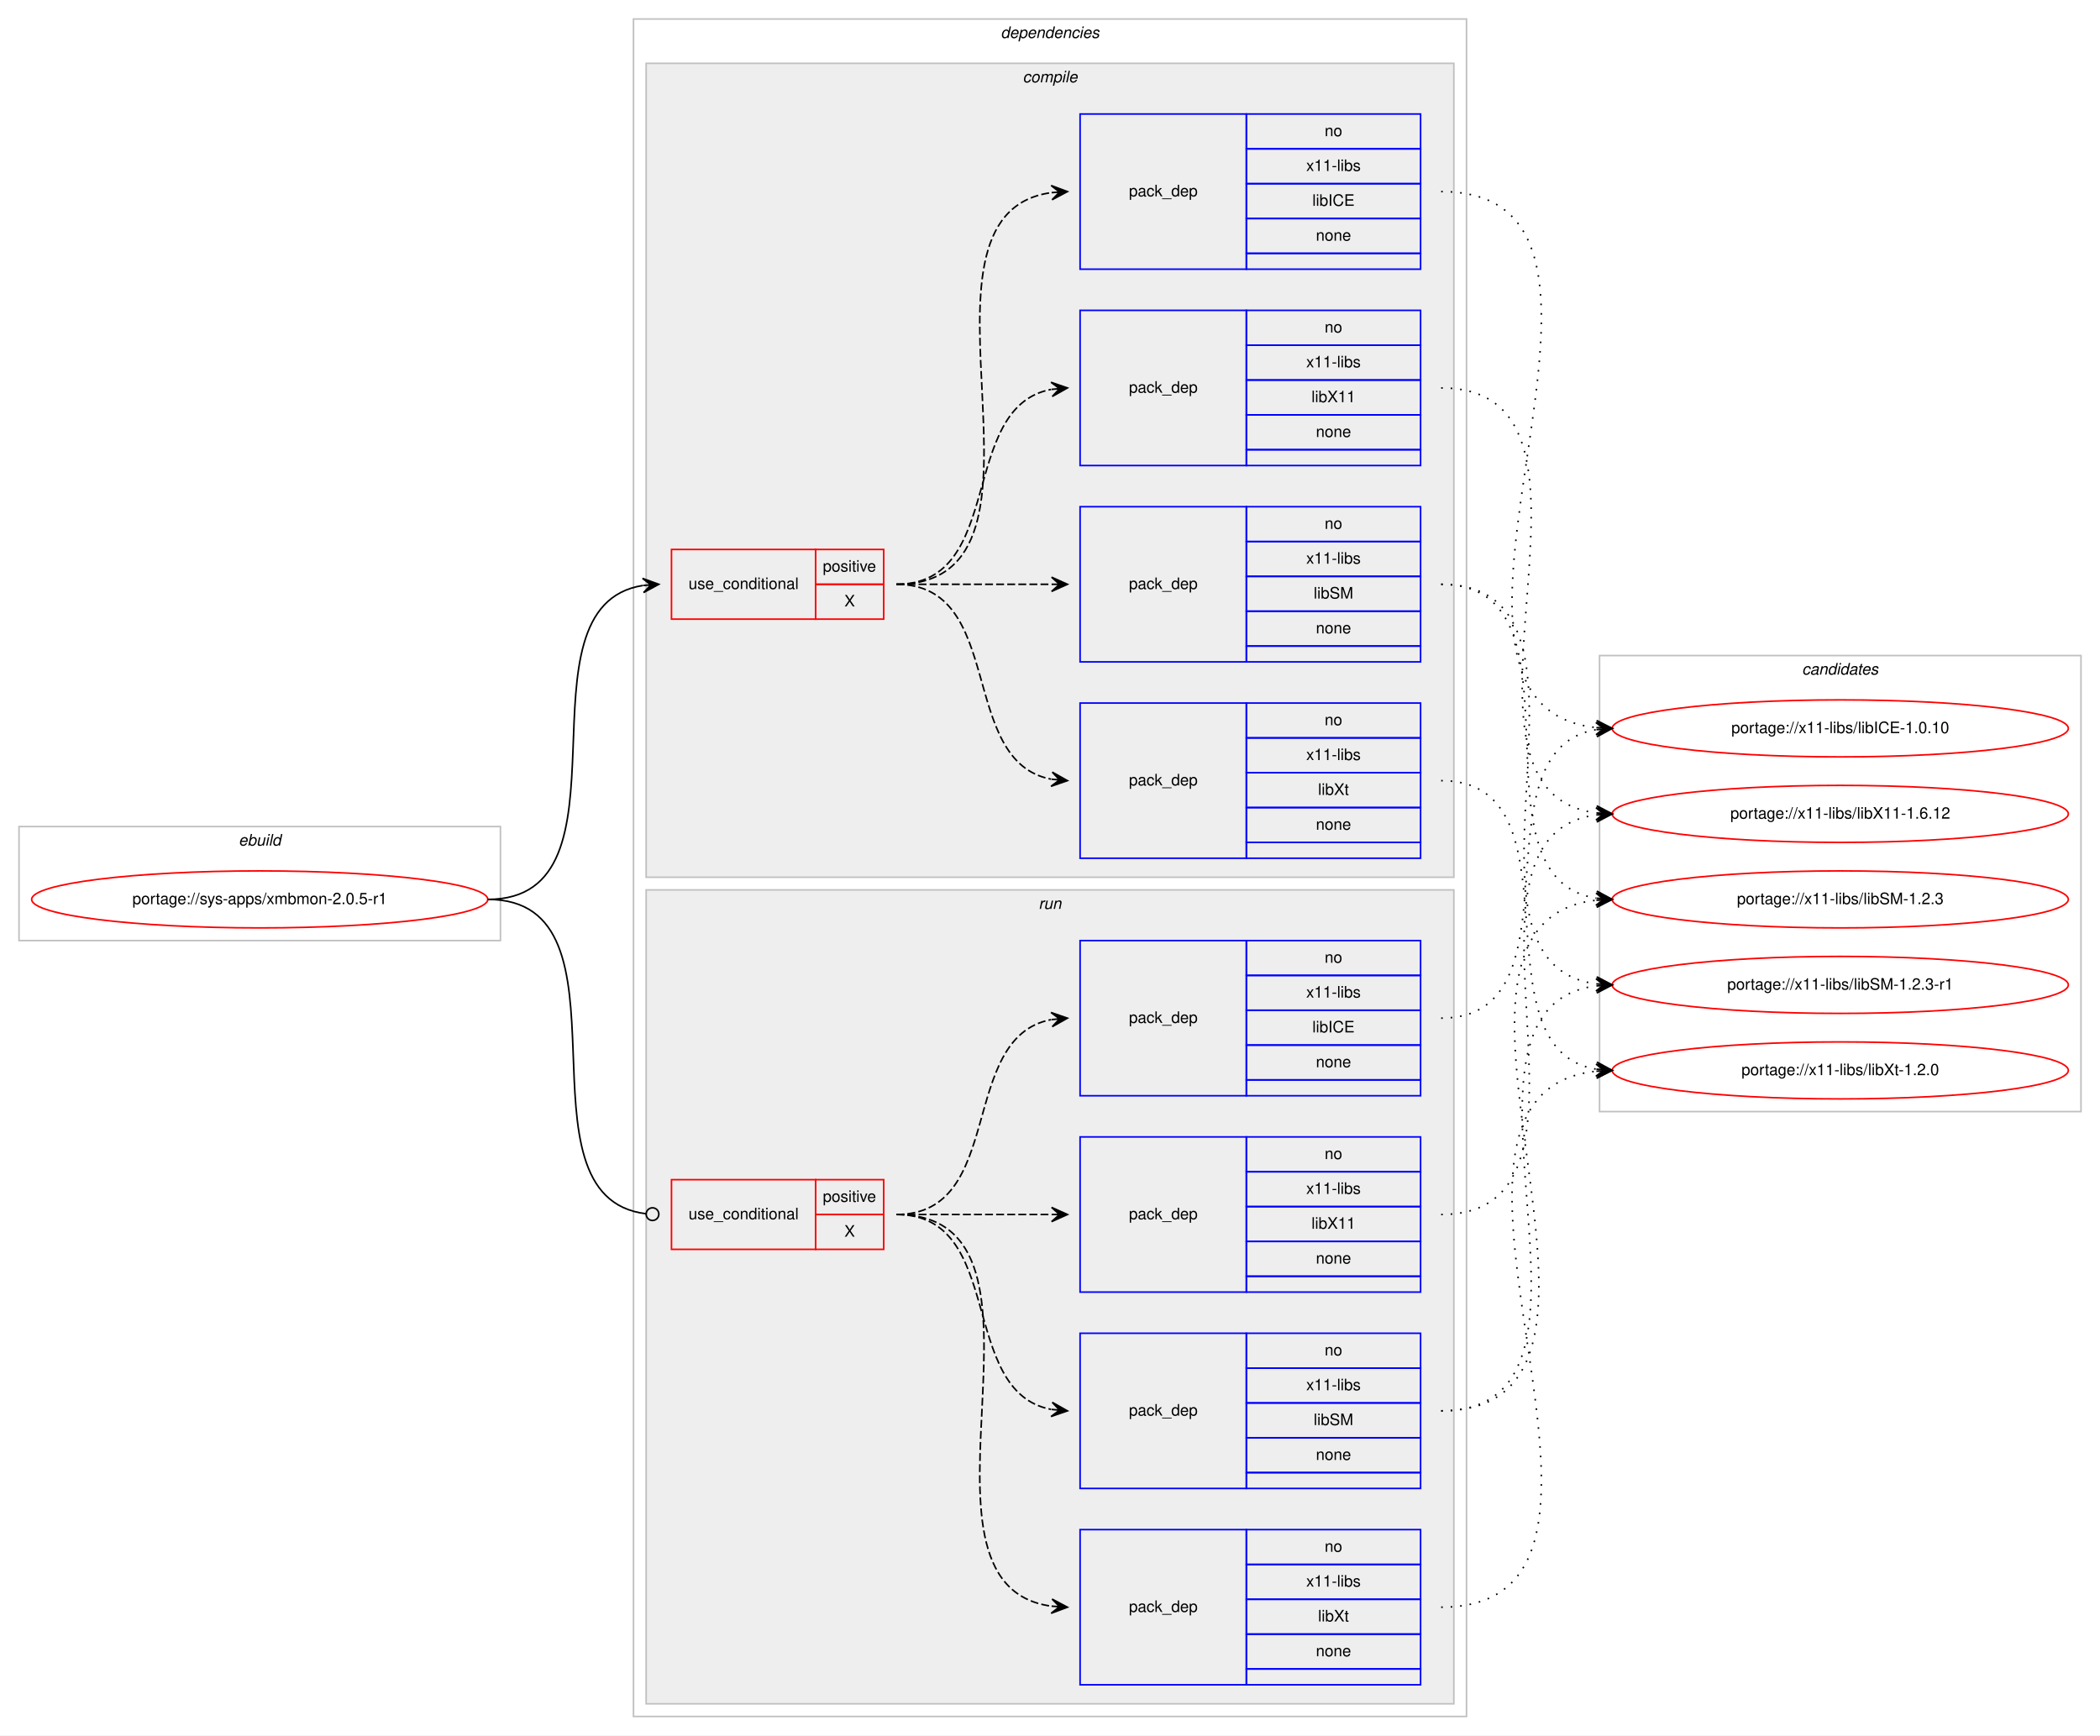
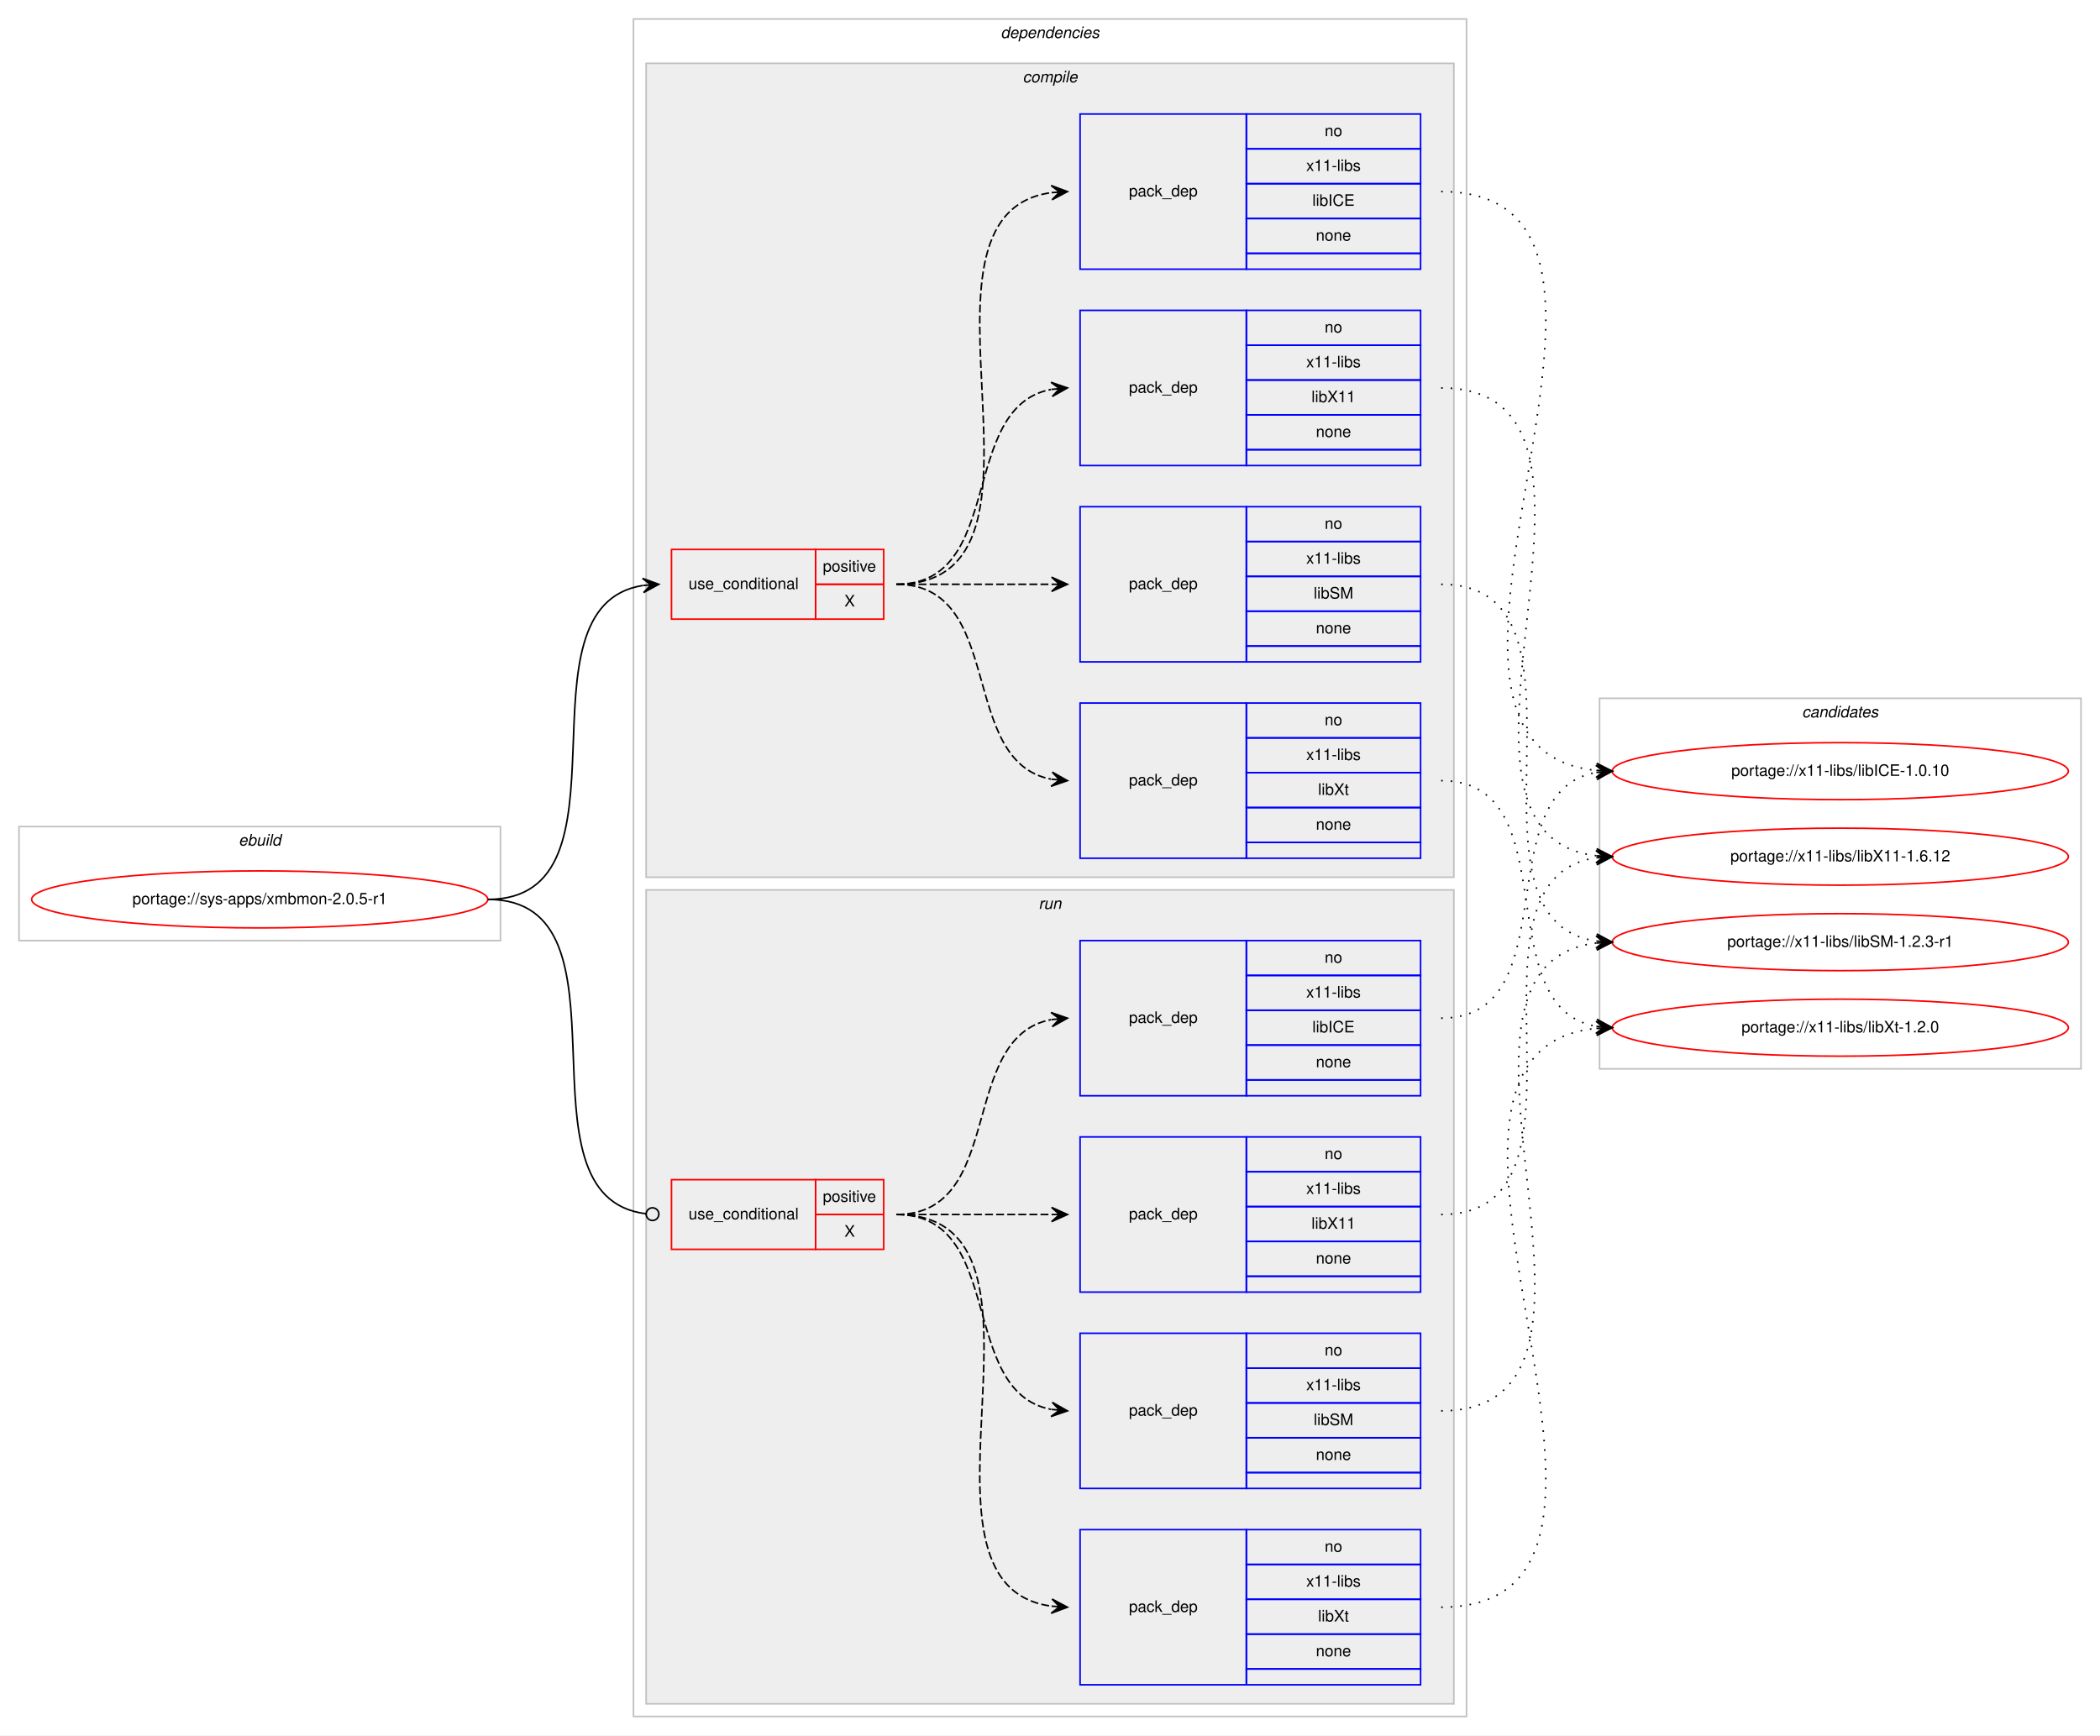
<svg xmlns="http://www.w3.org/2000/svg" xmlns:xlink="http://www.w3.org/1999/xlink" width="1326pt" height="1096pt" viewBox="0.00 0.00 1326.00 1096.00">
  <g id="graph0" class="graph" transform="scale(1 1) rotate(0) translate(4 1092)">
    <polygon fill="#ffffff" stroke="transparent" points="-4,4 -4,-1092 1322,-1092 1322,4 -4,4" />
    <g id="clust1" class="cluster">
      <polygon fill="none" stroke="#c0c0c0" points="8,-498 8,-570 312,-570 312,-498 8,-498" />
      <text text-anchor="start" x="146.663" y="-558" font-family="Helvetica,sans-Serif" font-style="italic" font-size="10.00" fill="#000000">ebuild</text>
    </g>
    <g id="clust2" class="cluster">
      <polygon fill="none" stroke="#c0c0c0" points="396,-8 396,-1080 922,-1080 922,-8 396,-8" />
      <text text-anchor="start" x="627.875" y="-1068" font-family="Helvetica,sans-Serif" font-style="italic" font-size="10.00" fill="#000000">dependencies</text>
    </g>
    <g id="clust3" class="cluster">
      <polygon fill="#eeeeee" stroke="#c0c0c0" points="404,-538 404,-1052 914,-1052 914,-538 404,-538" />
      <text text-anchor="start" x="641.778" y="-1040" font-family="Helvetica,sans-Serif" font-style="italic" font-size="10.00" fill="#000000">compile</text>
    </g>
    <g id="clust10" class="cluster">
      <polygon fill="#eeeeee" stroke="#c0c0c0" points="404,-16 404,-530 914,-530 914,-16 404,-16" />
      <text text-anchor="start" x="651.777" y="-518" font-family="Helvetica,sans-Serif" font-style="italic" font-size="10.00" fill="#000000">run</text>
    </g>
    <g id="clust16" class="cluster">
-       <polygon fill="none" stroke="#c0c0c0" points="1006,-390 1006,-678 1310,-678 1310,-390 1006,-390" />
-       <text text-anchor="start" x="1133.824" y="-666" font-family="Helvetica,sans-Serif" font-style="italic" font-size="10.00" fill="#000000">candidates</text>
+       <polygon fill="none" stroke="#c0c0c0" points="1006,-417 1006,-651 1310,-651 1310,-417 1006,-417" />
+       <text text-anchor="start" x="1133.824" y="-639" font-family="Helvetica,sans-Serif" font-style="italic" font-size="10.00" fill="#000000">candidates</text>
    </g>
    <g id="node1" class="node">
      <g id="a_node1">
        <a xlink:href="../sys-apps/xmbmon-2.0.5-r1.svg" xlink:title="portage://sys-apps/xmbmon-2.0.5-r1">
          <ellipse fill="none" stroke="#ff0000" cx="160" cy="-524" rx="144" ry="18" />
          <text text-anchor="middle" x="160" y="-521" font-family="Helvetica,sans-Serif" font-size="10.00" fill="#000000">portage://sys-apps/xmbmon-2.0.5-r1</text>
        </a>
      </g>
    </g>
    <g id="node2" class="node">
      <polygon fill="none" stroke="#ff0000" points="420,-701 420,-745 511,-745 511,-701 420,-701" />
      <text text-anchor="start" x="430.767" y="-720" font-family="Helvetica,sans-Serif" font-size="10.00" fill="#000000">use_conditional</text>
      <polygon fill="none" stroke="#ff0000" points="511,-723 511,-745 554,-745 554,-723 511,-723" />
      <text text-anchor="start" x="515.553" y="-731" font-family="Helvetica,sans-Serif" font-size="10.00" fill="#000000">positive</text>
      <polygon fill="none" stroke="#ff0000" points="511,-701 511,-723 554,-723 554,-701 511,-701" />
      <text text-anchor="start" x="529.165" y="-709" font-family="Helvetica,sans-Serif" font-size="10.00" fill="#000000">X</text>
    </g>
    <g id="edge5" class="edge">
      <path fill="none" stroke="#000000" d="M304,-524C400.994,-524 317.856,-708.879 401.833,-722.239" />
      <polygon fill="#000000" stroke="#000000" points="412,-723 401.692,-726.741 407.014,-722.627 402.028,-722.254 402.028,-722.254 402.028,-722.254 407.014,-722.627 402.364,-717.766 412,-723 412,-723" />
    </g>
    <g id="node7" class="node">
      <polygon fill="none" stroke="#ff0000" points="420,-303 420,-347 511,-347 511,-303 420,-303" />
      <text text-anchor="start" x="430.767" y="-322" font-family="Helvetica,sans-Serif" font-size="10.00" fill="#000000">use_conditional</text>
      <polygon fill="none" stroke="#ff0000" points="511,-325 511,-347 554,-347 554,-325 511,-325" />
      <text text-anchor="start" x="515.553" y="-333" font-family="Helvetica,sans-Serif" font-size="10.00" fill="#000000">positive</text>
      <polygon fill="none" stroke="#ff0000" points="511,-303 511,-325 554,-325 554,-303 511,-303" />
      <text text-anchor="start" x="529.165" y="-311" font-family="Helvetica,sans-Serif" font-size="10.00" fill="#000000">X</text>
    </g>
    <g id="edge10" class="edge">
      <path fill="none" stroke="#000000" d="M304,-524C401.78,-524 316.497,-336.112 403.908,-325.47" />
      <ellipse fill="none" stroke="#000000" cx="408.007" cy="-325.232" rx="4" ry="4" />
    </g>
    <g id="node3" class="node">
      <polygon fill="none" stroke="#0000ff" points="678,-550 678,-648 783,-648 783,-550 678,-550" />
      <text text-anchor="start" x="708.823" y="-596" font-family="Helvetica,sans-Serif" font-size="10.00" fill="#000000">pack_dep</text>
      <polygon fill="none" stroke="#0000ff" points="783,-626 783,-648 893,-648 893,-626 783,-626" />
      <text text-anchor="start" x="832.441" y="-634" font-family="Helvetica,sans-Serif" font-size="10.00" fill="#000000">no</text>
      <polygon fill="none" stroke="#0000ff" points="783,-604 783,-626 893,-626 893,-604 783,-604" />
      <text text-anchor="start" x="820.778" y="-612" font-family="Helvetica,sans-Serif" font-size="10.00" fill="#000000">x11-libs</text>
      <polygon fill="none" stroke="#0000ff" points="783,-582 783,-604 893,-604 893,-582 783,-582" />
      <text text-anchor="start" x="828.278" y="-590" font-family="Helvetica,sans-Serif" font-size="10.00" fill="#000000">libXt</text>
      <polygon fill="none" stroke="#0000ff" points="783,-560 783,-582 893,-582 893,-560 783,-560" />
      <text text-anchor="start" x="826.882" y="-568" font-family="Helvetica,sans-Serif" font-size="10.00" fill="#000000">none</text>
      <polygon fill="none" stroke="#0000ff" points="783,-550 783,-560 893,-560 893,-550 783,-550" />
    </g>
    <g id="edge1" class="edge">
      <path fill="none" stroke="#000000" stroke-dasharray="5,2" d="M562,-723C631.372,-723 600.506,-611.274 659.698,-599.927" />
      <polygon fill="#000000" stroke="#000000" points="670,-599 660.443,-604.378 665.02,-599.448 660.04,-599.896 660.04,-599.896 660.04,-599.896 665.02,-599.448 659.637,-595.414 670,-599 670,-599" />
    </g>
    <g id="node4" class="node">
      <polygon fill="none" stroke="#0000ff" points="678,-674 678,-772 783,-772 783,-674 678,-674" />
      <text text-anchor="start" x="708.823" y="-720" font-family="Helvetica,sans-Serif" font-size="10.00" fill="#000000">pack_dep</text>
      <polygon fill="none" stroke="#0000ff" points="783,-750 783,-772 893,-772 893,-750 783,-750" />
      <text text-anchor="start" x="832.441" y="-758" font-family="Helvetica,sans-Serif" font-size="10.00" fill="#000000">no</text>
      <polygon fill="none" stroke="#0000ff" points="783,-728 783,-750 893,-750 893,-728 783,-728" />
      <text text-anchor="start" x="820.778" y="-736" font-family="Helvetica,sans-Serif" font-size="10.00" fill="#000000">x11-libs</text>
      <polygon fill="none" stroke="#0000ff" points="783,-706 783,-728 893,-728 893,-706 783,-706" />
      <text text-anchor="start" x="825.503" y="-714" font-family="Helvetica,sans-Serif" font-size="10.00" fill="#000000">libSM</text>
      <polygon fill="none" stroke="#0000ff" points="783,-684 783,-706 893,-706 893,-684 783,-684" />
      <text text-anchor="start" x="826.882" y="-692" font-family="Helvetica,sans-Serif" font-size="10.00" fill="#000000">none</text>
      <polygon fill="none" stroke="#0000ff" points="783,-674 783,-684 893,-684 893,-674 783,-674" />
    </g>
    <g id="edge2" class="edge">
      <path fill="none" stroke="#000000" stroke-dasharray="5,2" d="M562,-723C606.438,-723 620.02,-723 659.878,-723" />
      <polygon fill="#000000" stroke="#000000" points="670,-723 660,-727.5 665,-723 660,-723 660,-723 660,-723 665,-723 660,-718.5 670,-723 670,-723" />
    </g>
    <g id="node5" class="node">
      <polygon fill="none" stroke="#0000ff" points="678,-798 678,-896 783,-896 783,-798 678,-798" />
      <text text-anchor="start" x="708.823" y="-844" font-family="Helvetica,sans-Serif" font-size="10.00" fill="#000000">pack_dep</text>
      <polygon fill="none" stroke="#0000ff" points="783,-874 783,-896 893,-896 893,-874 783,-874" />
      <text text-anchor="start" x="832.441" y="-882" font-family="Helvetica,sans-Serif" font-size="10.00" fill="#000000">no</text>
      <polygon fill="none" stroke="#0000ff" points="783,-852 783,-874 893,-874 893,-852 783,-852" />
      <text text-anchor="start" x="820.778" y="-860" font-family="Helvetica,sans-Serif" font-size="10.00" fill="#000000">x11-libs</text>
      <polygon fill="none" stroke="#0000ff" points="783,-830 783,-852 893,-852 893,-830 783,-830" />
      <text text-anchor="start" x="824.108" y="-838" font-family="Helvetica,sans-Serif" font-size="10.00" fill="#000000">libX11</text>
      <polygon fill="none" stroke="#0000ff" points="783,-808 783,-830 893,-830 893,-808 783,-808" />
      <text text-anchor="start" x="826.882" y="-816" font-family="Helvetica,sans-Serif" font-size="10.00" fill="#000000">none</text>
      <polygon fill="none" stroke="#0000ff" points="783,-798 783,-808 893,-808 893,-798 783,-798" />
    </g>
    <g id="edge3" class="edge">
      <path fill="none" stroke="#000000" stroke-dasharray="5,2" d="M562,-723C631.372,-723 600.506,-834.726 659.698,-846.073" />
      <polygon fill="#000000" stroke="#000000" points="670,-847 659.637,-850.586 665.02,-846.552 660.04,-846.104 660.04,-846.104 660.04,-846.104 665.02,-846.552 660.443,-841.622 670,-847 670,-847" />
    </g>
    <g id="node6" class="node">
      <polygon fill="none" stroke="#0000ff" points="678,-922 678,-1020 783,-1020 783,-922 678,-922" />
      <text text-anchor="start" x="708.823" y="-968" font-family="Helvetica,sans-Serif" font-size="10.00" fill="#000000">pack_dep</text>
      <polygon fill="none" stroke="#0000ff" points="783,-998 783,-1020 893,-1020 893,-998 783,-998" />
      <text text-anchor="start" x="832.441" y="-1006" font-family="Helvetica,sans-Serif" font-size="10.00" fill="#000000">no</text>
      <polygon fill="none" stroke="#0000ff" points="783,-976 783,-998 893,-998 893,-976 783,-976" />
      <text text-anchor="start" x="820.778" y="-984" font-family="Helvetica,sans-Serif" font-size="10.00" fill="#000000">x11-libs</text>
      <polygon fill="none" stroke="#0000ff" points="783,-954 783,-976 893,-976 893,-954 783,-954" />
      <text text-anchor="start" x="824.668" y="-962" font-family="Helvetica,sans-Serif" font-size="10.00" fill="#000000">libICE</text>
      <polygon fill="none" stroke="#0000ff" points="783,-932 783,-954 893,-954 893,-932 783,-932" />
      <text text-anchor="start" x="826.882" y="-940" font-family="Helvetica,sans-Serif" font-size="10.00" fill="#000000">none</text>
      <polygon fill="none" stroke="#0000ff" points="783,-922 783,-932 893,-932 893,-922 783,-922" />
    </g>
    <g id="edge4" class="edge">
      <path fill="none" stroke="#000000" stroke-dasharray="5,2" d="M562,-723C678.581,-723 557.567,-956.212 659.762,-970.332" />
      <polygon fill="#000000" stroke="#000000" points="670,-971 659.728,-974.839 665.011,-970.674 660.021,-970.349 660.021,-970.349 660.021,-970.349 665.011,-970.674 660.314,-965.858 670,-971 670,-971" />
    </g>
    <g id="node12" class="node">
      <g id="a_node12">
        <a xlink:href="../x11-libs/libXt-1.2.0.svg" xlink:title="portage://x11-libs/libXt-1.2.0">
-           <ellipse fill="none" stroke="#ff0000" cx="1158" cy="-416" rx="144" ry="18" />
-           <text text-anchor="middle" x="1158" y="-413" font-family="Helvetica,sans-Serif" font-size="10.00" fill="#000000">portage://x11-libs/libXt-1.2.0</text>
+           <ellipse fill="none" stroke="#ff0000" cx="1158" cy="-443" rx="144" ry="18" />
+           <text text-anchor="middle" x="1158" y="-440" font-family="Helvetica,sans-Serif" font-size="10.00" fill="#000000">portage://x11-libs/libXt-1.2.0</text>
        </a>
      </g>
    </g>
    <g id="edge11" class="edge">
-       <path fill="none" stroke="#000000" stroke-dasharray="1,5" d="M906,-599C996.752,-599 925.61,-430.018 1003.714,-416.816" />
-       <polygon fill="#000000" stroke="#000000" points="1014,-416 1004.387,-421.277 1009.016,-416.395 1004.031,-416.791 1004.031,-416.791 1004.031,-416.791 1009.016,-416.395 1003.675,-412.305 1014,-416 1014,-416" />
+       <path fill="none" stroke="#000000" stroke-dasharray="1,5" d="M906,-599C986.704,-599 934.617,-456.118 1003.91,-443.839" />
+       <polygon fill="#000000" stroke="#000000" points="1014,-443 1004.408,-448.314 1009.017,-443.414 1004.034,-443.829 1004.034,-443.829 1004.034,-443.829 1009.017,-443.414 1003.661,-439.344 1014,-443 1014,-443" />
    </g>
    <g id="node13" class="node">
      <g id="a_node13">
        <a xlink:href="../x11-libs/libSM-1.2.3-r1.svg" xlink:title="portage://x11-libs/libSM-1.2.3-r1">
-           <ellipse fill="none" stroke="#ff0000" cx="1158" cy="-470" rx="144" ry="18" />
-           <text text-anchor="middle" x="1158" y="-467" font-family="Helvetica,sans-Serif" font-size="10.00" fill="#000000">portage://x11-libs/libSM-1.2.3-r1</text>
+           <ellipse fill="none" stroke="#ff0000" cx="1158" cy="-497" rx="144" ry="18" />
+           <text text-anchor="middle" x="1158" y="-494" font-family="Helvetica,sans-Serif" font-size="10.00" fill="#000000">portage://x11-libs/libSM-1.2.3-r1</text>
        </a>
      </g>
    </g>
    <g id="edge12" class="edge">
-       <path fill="none" stroke="#000000" stroke-dasharray="1,5" d="M906,-723C1024.679,-723 899.516,-484.607 1003.908,-470.639" />
-       <polygon fill="#000000" stroke="#000000" points="1014,-470 1004.304,-475.123 1009.01,-470.316 1004.02,-470.632 1004.02,-470.632 1004.02,-470.632 1009.01,-470.316 1003.736,-466.141 1014,-470 1014,-470" />
+       <path fill="none" stroke="#000000" stroke-dasharray="1,5" d="M906,-723C1013.737,-723 909.831,-511.332 1003.926,-497.689" />
+       <polygon fill="#000000" stroke="#000000" points="1014,-497 1004.33,-502.172 1009.012,-497.341 1004.023,-497.683 1004.023,-497.683 1004.023,-497.683 1009.012,-497.341 1003.716,-493.193 1014,-497 1014,-497" />
    </g>
    <g id="node14" class="node">
      <g id="a_node14">
-         <a xlink:href="../x11-libs/libSM-1.2.3.svg" xlink:title="portage://x11-libs/libSM-1.2.3">
-           <ellipse fill="none" stroke="#ff0000" cx="1158" cy="-524" rx="144" ry="18" />
-           <text text-anchor="middle" x="1158" y="-521" font-family="Helvetica,sans-Serif" font-size="10.00" fill="#000000">portage://x11-libs/libSM-1.2.3</text>
+         <a xlink:href="../x11-libs/libX11-1.6.12.svg" xlink:title="portage://x11-libs/libX11-1.6.12">
+           <ellipse fill="none" stroke="#ff0000" cx="1158" cy="-551" rx="144" ry="18" />
+           <text text-anchor="middle" x="1158" y="-548" font-family="Helvetica,sans-Serif" font-size="10.00" fill="#000000">portage://x11-libs/libX11-1.6.12</text>
        </a>
      </g>
    </g>
    <g id="edge13" class="edge">
-       <path fill="none" stroke="#000000" stroke-dasharray="1,5" d="M906,-723C1002.994,-723 919.856,-538.121 1003.833,-524.761" />
-       <polygon fill="#000000" stroke="#000000" points="1014,-524 1004.364,-529.234 1009.014,-524.373 1004.028,-524.746 1004.028,-524.746 1004.028,-524.746 1009.014,-524.373 1003.692,-520.259 1014,-524 1014,-524" />
+       <path fill="none" stroke="#000000" stroke-dasharray="1,5" d="M906,-847C1042.483,-847 882.498,-565.84 1003.926,-551.563" />
+       <polygon fill="#000000" stroke="#000000" points="1014,-551 1004.267,-556.051 1009.008,-551.279 1004.016,-551.558 1004.016,-551.558 1004.016,-551.558 1009.008,-551.279 1003.764,-547.065 1014,-551 1014,-551" />
    </g>
    <g id="node15" class="node">
      <g id="a_node15">
-         <a xlink:href="../x11-libs/libX11-1.6.12.svg" xlink:title="portage://x11-libs/libX11-1.6.12">
-           <ellipse fill="none" stroke="#ff0000" cx="1158" cy="-578" rx="144" ry="18" />
-           <text text-anchor="middle" x="1158" y="-575" font-family="Helvetica,sans-Serif" font-size="10.00" fill="#000000">portage://x11-libs/libX11-1.6.12</text>
+         <a xlink:href="../x11-libs/libICE-1.0.10.svg" xlink:title="portage://x11-libs/libICE-1.0.10">
+           <ellipse fill="none" stroke="#ff0000" cx="1158" cy="-605" rx="144" ry="18" />
+           <text text-anchor="middle" x="1158" y="-602" font-family="Helvetica,sans-Serif" font-size="10.00" fill="#000000">portage://x11-libs/libICE-1.0.10</text>
        </a>
      </g>
    </g>
    <g id="edge14" class="edge">
-       <path fill="none" stroke="#000000" stroke-dasharray="1,5" d="M906,-847C1031.183,-847 893.422,-593.021 1003.712,-578.635" />
-       <polygon fill="#000000" stroke="#000000" points="1014,-578 1004.296,-583.108 1009.01,-578.308 1004.019,-578.616 1004.019,-578.616 1004.019,-578.616 1009.01,-578.308 1003.742,-574.125 1014,-578 1014,-578" />
-     </g>
-     <g id="node16" class="node">
-       <g id="a_node16">
-         <a xlink:href="../x11-libs/libICE-1.0.10.svg" xlink:title="portage://x11-libs/libICE-1.0.10">
-           <ellipse fill="none" stroke="#ff0000" cx="1158" cy="-632" rx="144" ry="18" />
-           <text text-anchor="middle" x="1158" y="-629" font-family="Helvetica,sans-Serif" font-size="10.00" fill="#000000">portage://x11-libs/libICE-1.0.10</text>
-         </a>
-       </g>
-     </g>
-     <g id="edge15" class="edge">
-       <path fill="none" stroke="#000000" stroke-dasharray="1,5" d="M906,-971C1060.576,-971 865.043,-647.058 1003.891,-632.505" />
-       <polygon fill="#000000" stroke="#000000" points="1014,-632 1004.237,-636.994 1009.006,-632.25 1004.013,-632.499 1004.013,-632.499 1004.013,-632.499 1009.006,-632.25 1003.788,-628.005 1014,-632 1014,-632" />
+       <path fill="none" stroke="#000000" stroke-dasharray="1,5" d="M906,-971C1071.957,-971 854.149,-620.558 1003.616,-605.5" />
+       <polygon fill="#000000" stroke="#000000" points="1014,-605 1004.228,-609.975 1009.006,-605.24 1004.012,-605.481 1004.012,-605.481 1004.012,-605.481 1009.006,-605.24 1003.795,-600.986 1014,-605 1014,-605" />
    </g>
    <g id="node8" class="node">
      <polygon fill="none" stroke="#0000ff" points="678,-28 678,-126 783,-126 783,-28 678,-28" />
      <text text-anchor="start" x="708.823" y="-74" font-family="Helvetica,sans-Serif" font-size="10.00" fill="#000000">pack_dep</text>
      <polygon fill="none" stroke="#0000ff" points="783,-104 783,-126 893,-126 893,-104 783,-104" />
      <text text-anchor="start" x="832.441" y="-112" font-family="Helvetica,sans-Serif" font-size="10.00" fill="#000000">no</text>
      <polygon fill="none" stroke="#0000ff" points="783,-82 783,-104 893,-104 893,-82 783,-82" />
      <text text-anchor="start" x="820.778" y="-90" font-family="Helvetica,sans-Serif" font-size="10.00" fill="#000000">x11-libs</text>
      <polygon fill="none" stroke="#0000ff" points="783,-60 783,-82 893,-82 893,-60 783,-60" />
      <text text-anchor="start" x="828.278" y="-68" font-family="Helvetica,sans-Serif" font-size="10.00" fill="#000000">libXt</text>
      <polygon fill="none" stroke="#0000ff" points="783,-38 783,-60 893,-60 893,-38 783,-38" />
      <text text-anchor="start" x="826.882" y="-46" font-family="Helvetica,sans-Serif" font-size="10.00" fill="#000000">none</text>
      <polygon fill="none" stroke="#0000ff" points="783,-28 783,-38 893,-38 893,-28 783,-28" />
    </g>
    <g id="edge6" class="edge">
      <path fill="none" stroke="#000000" stroke-dasharray="5,2" d="M562,-325C678.581,-325 557.567,-91.788 659.762,-77.668" />
      <polygon fill="#000000" stroke="#000000" points="670,-77 660.314,-82.142 665.011,-77.326 660.021,-77.651 660.021,-77.651 660.021,-77.651 665.011,-77.326 659.728,-73.161 670,-77 670,-77" />
    </g>
    <g id="node9" class="node">
      <polygon fill="none" stroke="#0000ff" points="678,-152 678,-250 783,-250 783,-152 678,-152" />
      <text text-anchor="start" x="708.823" y="-198" font-family="Helvetica,sans-Serif" font-size="10.00" fill="#000000">pack_dep</text>
      <polygon fill="none" stroke="#0000ff" points="783,-228 783,-250 893,-250 893,-228 783,-228" />
      <text text-anchor="start" x="832.441" y="-236" font-family="Helvetica,sans-Serif" font-size="10.00" fill="#000000">no</text>
      <polygon fill="none" stroke="#0000ff" points="783,-206 783,-228 893,-228 893,-206 783,-206" />
      <text text-anchor="start" x="820.778" y="-214" font-family="Helvetica,sans-Serif" font-size="10.00" fill="#000000">x11-libs</text>
      <polygon fill="none" stroke="#0000ff" points="783,-184 783,-206 893,-206 893,-184 783,-184" />
      <text text-anchor="start" x="825.503" y="-192" font-family="Helvetica,sans-Serif" font-size="10.00" fill="#000000">libSM</text>
      <polygon fill="none" stroke="#0000ff" points="783,-162 783,-184 893,-184 893,-162 783,-162" />
      <text text-anchor="start" x="826.882" y="-170" font-family="Helvetica,sans-Serif" font-size="10.00" fill="#000000">none</text>
      <polygon fill="none" stroke="#0000ff" points="783,-152 783,-162 893,-162 893,-152 783,-152" />
    </g>
    <g id="edge7" class="edge">
      <path fill="none" stroke="#000000" stroke-dasharray="5,2" d="M562,-325C631.372,-325 600.506,-213.274 659.698,-201.927" />
      <polygon fill="#000000" stroke="#000000" points="670,-201 660.443,-206.378 665.02,-201.448 660.04,-201.896 660.04,-201.896 660.04,-201.896 665.02,-201.448 659.637,-197.414 670,-201 670,-201" />
    </g>
    <g id="node10" class="node">
      <polygon fill="none" stroke="#0000ff" points="678,-276 678,-374 783,-374 783,-276 678,-276" />
      <text text-anchor="start" x="708.823" y="-322" font-family="Helvetica,sans-Serif" font-size="10.00" fill="#000000">pack_dep</text>
      <polygon fill="none" stroke="#0000ff" points="783,-352 783,-374 893,-374 893,-352 783,-352" />
      <text text-anchor="start" x="832.441" y="-360" font-family="Helvetica,sans-Serif" font-size="10.00" fill="#000000">no</text>
      <polygon fill="none" stroke="#0000ff" points="783,-330 783,-352 893,-352 893,-330 783,-330" />
      <text text-anchor="start" x="820.778" y="-338" font-family="Helvetica,sans-Serif" font-size="10.00" fill="#000000">x11-libs</text>
      <polygon fill="none" stroke="#0000ff" points="783,-308 783,-330 893,-330 893,-308 783,-308" />
      <text text-anchor="start" x="824.108" y="-316" font-family="Helvetica,sans-Serif" font-size="10.00" fill="#000000">libX11</text>
      <polygon fill="none" stroke="#0000ff" points="783,-286 783,-308 893,-308 893,-286 783,-286" />
      <text text-anchor="start" x="826.882" y="-294" font-family="Helvetica,sans-Serif" font-size="10.00" fill="#000000">none</text>
      <polygon fill="none" stroke="#0000ff" points="783,-276 783,-286 893,-286 893,-276 783,-276" />
    </g>
    <g id="edge8" class="edge">
      <path fill="none" stroke="#000000" stroke-dasharray="5,2" d="M562,-325C606.438,-325 620.02,-325 659.878,-325" />
      <polygon fill="#000000" stroke="#000000" points="670,-325 660,-329.5 665,-325 660,-325 660,-325 660,-325 665,-325 660,-320.5 670,-325 670,-325" />
    </g>
    <g id="node11" class="node">
      <polygon fill="none" stroke="#0000ff" points="678,-400 678,-498 783,-498 783,-400 678,-400" />
      <text text-anchor="start" x="708.823" y="-446" font-family="Helvetica,sans-Serif" font-size="10.00" fill="#000000">pack_dep</text>
      <polygon fill="none" stroke="#0000ff" points="783,-476 783,-498 893,-498 893,-476 783,-476" />
      <text text-anchor="start" x="832.441" y="-484" font-family="Helvetica,sans-Serif" font-size="10.00" fill="#000000">no</text>
      <polygon fill="none" stroke="#0000ff" points="783,-454 783,-476 893,-476 893,-454 783,-454" />
      <text text-anchor="start" x="820.778" y="-462" font-family="Helvetica,sans-Serif" font-size="10.00" fill="#000000">x11-libs</text>
      <polygon fill="none" stroke="#0000ff" points="783,-432 783,-454 893,-454 893,-432 783,-432" />
      <text text-anchor="start" x="824.668" y="-440" font-family="Helvetica,sans-Serif" font-size="10.00" fill="#000000">libICE</text>
      <polygon fill="none" stroke="#0000ff" points="783,-410 783,-432 893,-432 893,-410 783,-410" />
      <text text-anchor="start" x="826.882" y="-418" font-family="Helvetica,sans-Serif" font-size="10.00" fill="#000000">none</text>
      <polygon fill="none" stroke="#0000ff" points="783,-400 783,-410 893,-410 893,-400 783,-400" />
    </g>
    <g id="edge9" class="edge">
      <path fill="none" stroke="#000000" stroke-dasharray="5,2" d="M562,-325C631.372,-325 600.506,-436.726 659.698,-448.073" />
      <polygon fill="#000000" stroke="#000000" points="670,-449 659.637,-452.586 665.02,-448.552 660.04,-448.104 660.04,-448.104 660.04,-448.104 665.02,-448.552 660.443,-443.622 670,-449 670,-449" />
    </g>
+     <g id="edge15" class="edge">
+       <path fill="none" stroke="#000000" stroke-dasharray="1,5" d="M906,-77C1071.957,-77 854.149,-427.442 1003.616,-442.5" />
+       <polygon fill="#000000" stroke="#000000" points="1014,-443 1003.795,-447.014 1009.006,-442.76 1004.012,-442.519 1004.012,-442.519 1004.012,-442.519 1009.006,-442.76 1004.228,-438.025 1014,-443 1014,-443" />
+     </g>
    <g id="edge16" class="edge">
-       <path fill="none" stroke="#000000" stroke-dasharray="1,5" d="M906,-77C1060.576,-77 865.043,-400.942 1003.891,-415.495" />
-       <polygon fill="#000000" stroke="#000000" points="1014,-416 1003.788,-419.995 1009.006,-415.75 1004.013,-415.501 1004.013,-415.501 1004.013,-415.501 1009.006,-415.75 1004.237,-411.006 1014,-416 1014,-416" />
+       <path fill="none" stroke="#000000" stroke-dasharray="1,5" d="M906,-201C1042.483,-201 882.498,-482.16 1003.926,-496.437" />
+       <polygon fill="#000000" stroke="#000000" points="1014,-497 1003.764,-500.935 1009.008,-496.721 1004.016,-496.442 1004.016,-496.442 1004.016,-496.442 1009.008,-496.721 1004.267,-491.949 1014,-497 1014,-497" />
    </g>
    <g id="edge17" class="edge">
-       <path fill="none" stroke="#000000" stroke-dasharray="1,5" d="M906,-201C1031.183,-201 893.422,-454.979 1003.712,-469.365" />
-       <polygon fill="#000000" stroke="#000000" points="1014,-470 1003.742,-473.875 1009.01,-469.692 1004.019,-469.384 1004.019,-469.384 1004.019,-469.384 1009.01,-469.692 1004.296,-464.892 1014,-470 1014,-470" />
+       <path fill="none" stroke="#000000" stroke-dasharray="1,5" d="M906,-325C1013.737,-325 909.831,-536.668 1003.926,-550.311" />
+       <polygon fill="#000000" stroke="#000000" points="1014,-551 1003.716,-554.807 1009.012,-550.659 1004.023,-550.317 1004.023,-550.317 1004.023,-550.317 1009.012,-550.659 1004.33,-545.828 1014,-551 1014,-551" />
    </g>
    <g id="edge18" class="edge">
-       <path fill="none" stroke="#000000" stroke-dasharray="1,5" d="M906,-201C1053.82,-201 871.57,-509.037 1003.918,-523.476" />
-       <polygon fill="#000000" stroke="#000000" points="1014,-524 1003.78,-527.975 1009.007,-523.74 1004.014,-523.481 1004.014,-523.481 1004.014,-523.481 1009.007,-523.74 1004.247,-518.987 1014,-524 1014,-524" />
-     </g>
-     <g id="edge19" class="edge">
-       <path fill="none" stroke="#000000" stroke-dasharray="1,5" d="M906,-325C1024.679,-325 899.516,-563.393 1003.908,-577.361" />
-       <polygon fill="#000000" stroke="#000000" points="1014,-578 1003.736,-581.859 1009.01,-577.684 1004.02,-577.368 1004.02,-577.368 1004.02,-577.368 1009.01,-577.684 1004.304,-572.877 1014,-578 1014,-578" />
-     </g>
-     <g id="edge20" class="edge">
-       <path fill="none" stroke="#000000" stroke-dasharray="1,5" d="M906,-449C996.752,-449 925.61,-617.982 1003.714,-631.184" />
-       <polygon fill="#000000" stroke="#000000" points="1014,-632 1003.675,-635.695 1009.016,-631.605 1004.031,-631.209 1004.031,-631.209 1004.031,-631.209 1009.016,-631.605 1004.387,-626.723 1014,-632 1014,-632" />
+       <path fill="none" stroke="#000000" stroke-dasharray="1,5" d="M906,-449C986.704,-449 934.617,-591.882 1003.91,-604.161" />
+       <polygon fill="#000000" stroke="#000000" points="1014,-605 1003.661,-608.655 1009.017,-604.586 1004.034,-604.171 1004.034,-604.171 1004.034,-604.171 1009.017,-604.586 1004.408,-599.686 1014,-605 1014,-605" />
    </g>
  </g>
</svg>
